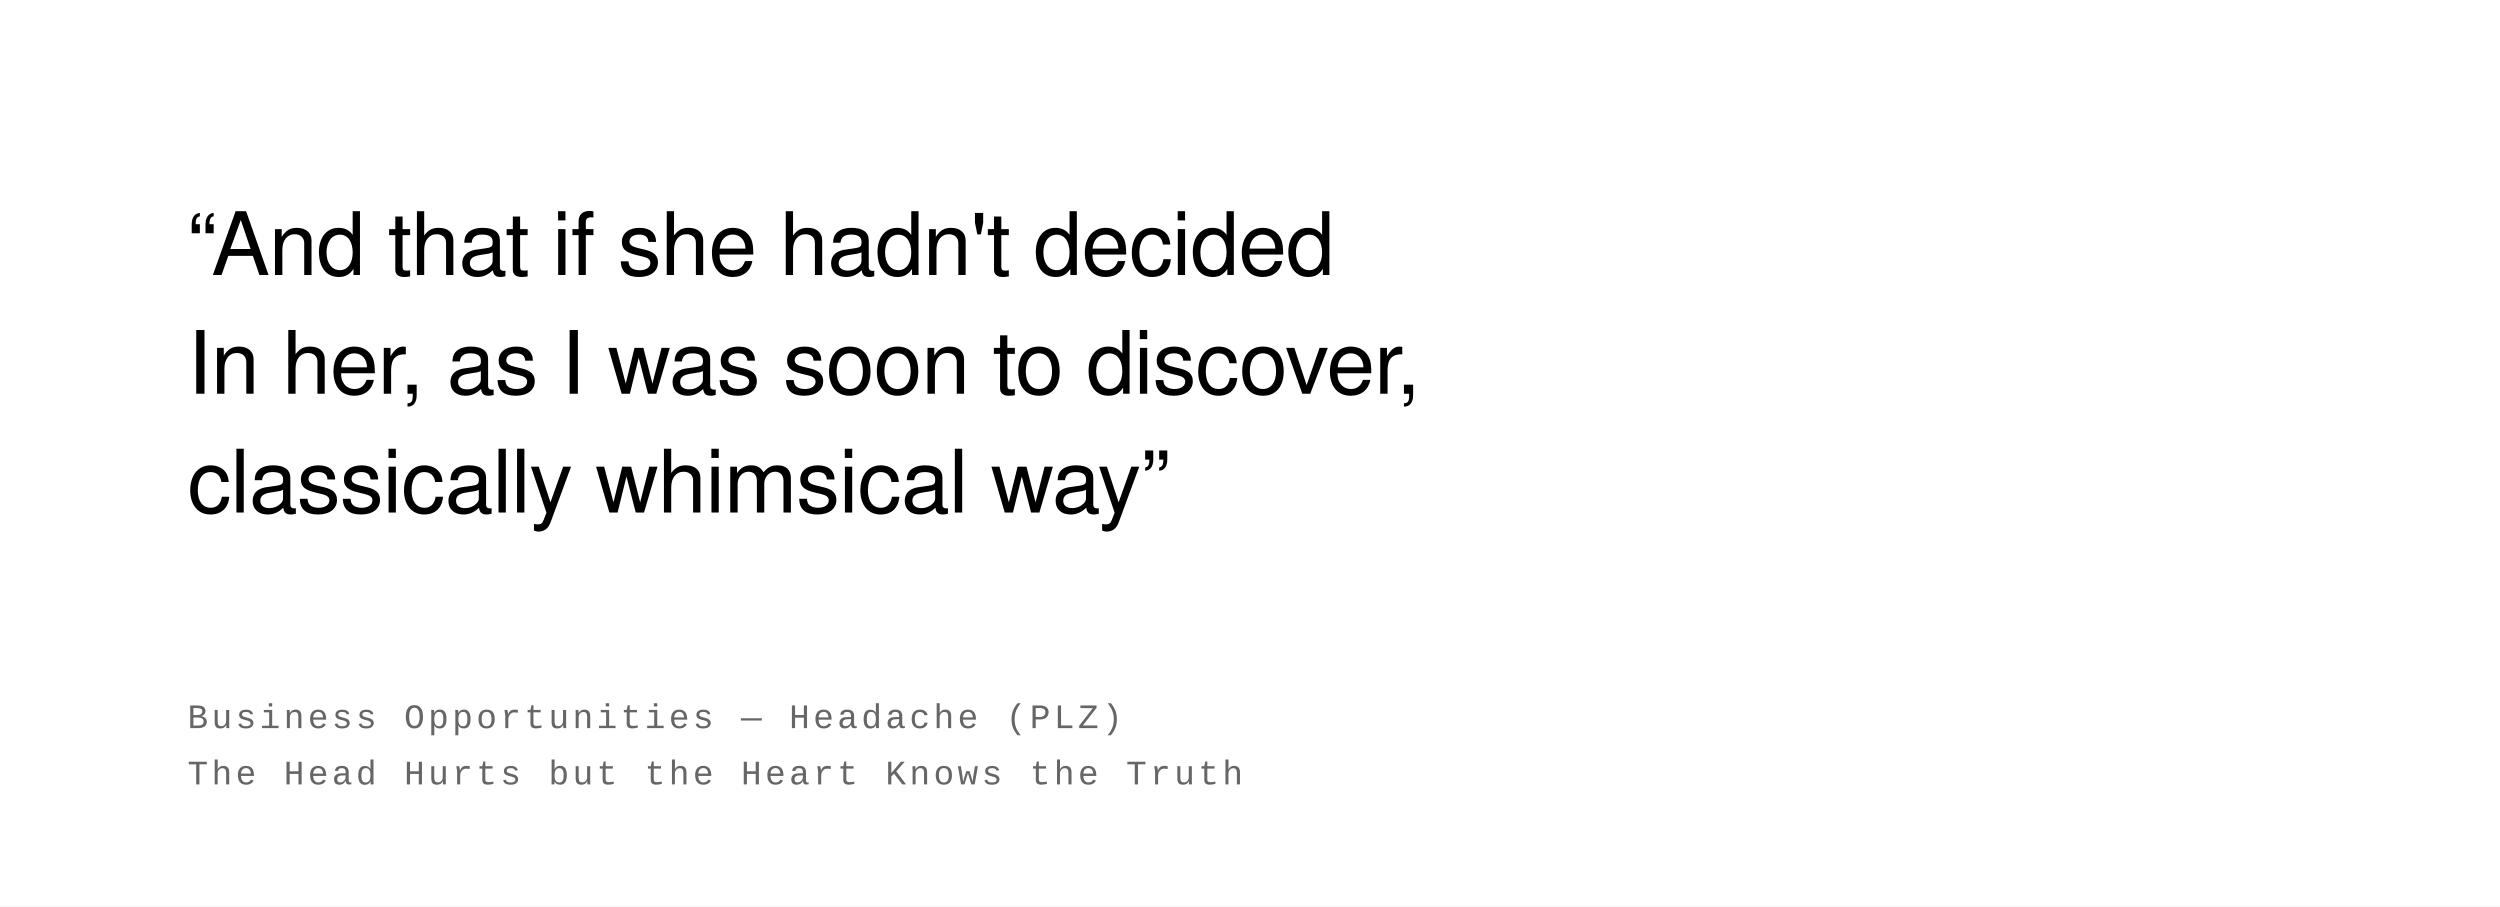
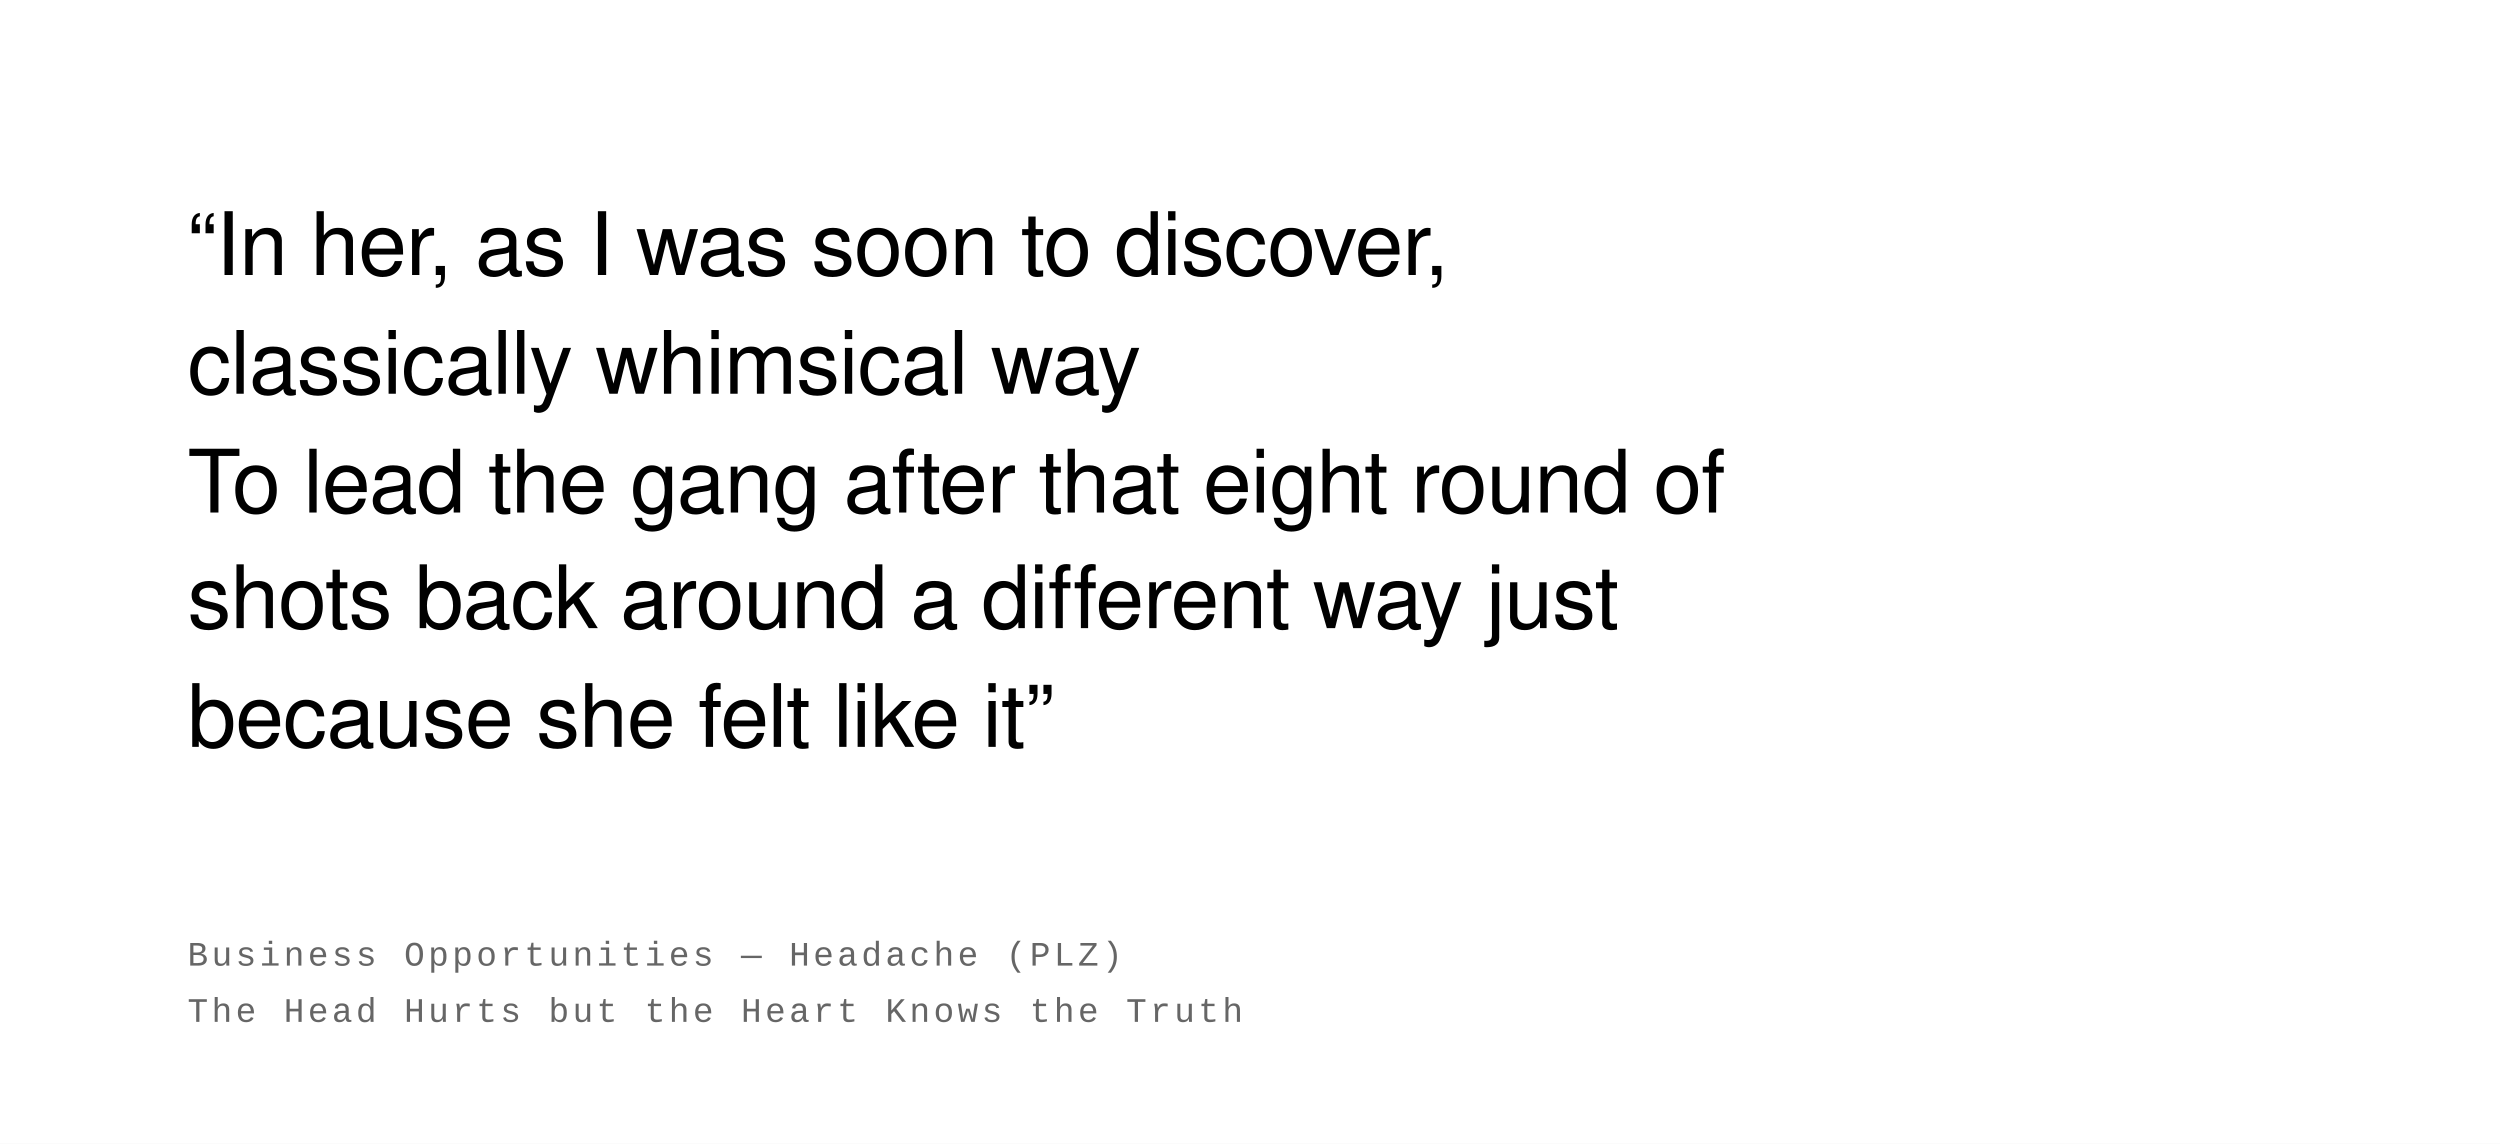
- <svg xmlns="http://www.w3.org/2000/svg" width="800" height="290" viewBox="0 0 800 290">
+ <svg xmlns="http://www.w3.org/2000/svg" width="800" height="366" viewBox="0 0 800 366">
  <rect width="100%" height="100%" fill="#ffffff" />
  <text font-family="Helvetica Neue, Helvetica, Arial, sans-serif" font-size="28" fill="#000000" font-weight="400" letter-spacing="-0.01em">
-     <tspan x="60" y="88">“And that if she hadn't decided</tspan>
-     <tspan x="60" y="126">In her, as I was soon to discover,</tspan>
-     <tspan x="60" y="164">classically whimsical way”</tspan>
+     <tspan x="60" y="88">“In her, as I was soon to discover,</tspan>
+     <tspan x="60" y="126">classically whimsical way</tspan>
+     <tspan x="60" y="164">To lead the gang after that eight round of</tspan>
+     <tspan x="60" y="201">shots back around a different way just</tspan>
+     <tspan x="60" y="239">because she felt like it”</tspan>
  </text>
  <text font-family="Courier New, Courier, monospace" font-size="11" fill="#666666" font-weight="400" text-transform="uppercase" letter-spacing="0.1em">
-     <tspan x="60" y="233">Business Opportunities  —  Headache (PLZ)</tspan>
-     <tspan x="60" y="251">The Head Hurts but the Heart Knows the Truth</tspan>
+     <tspan x="60" y="309">Business Opportunities  —  Headache (PLZ)</tspan>
+     <tspan x="60" y="327">The Head Hurts but the Heart Knows the Truth</tspan>
  </text>
</svg>
